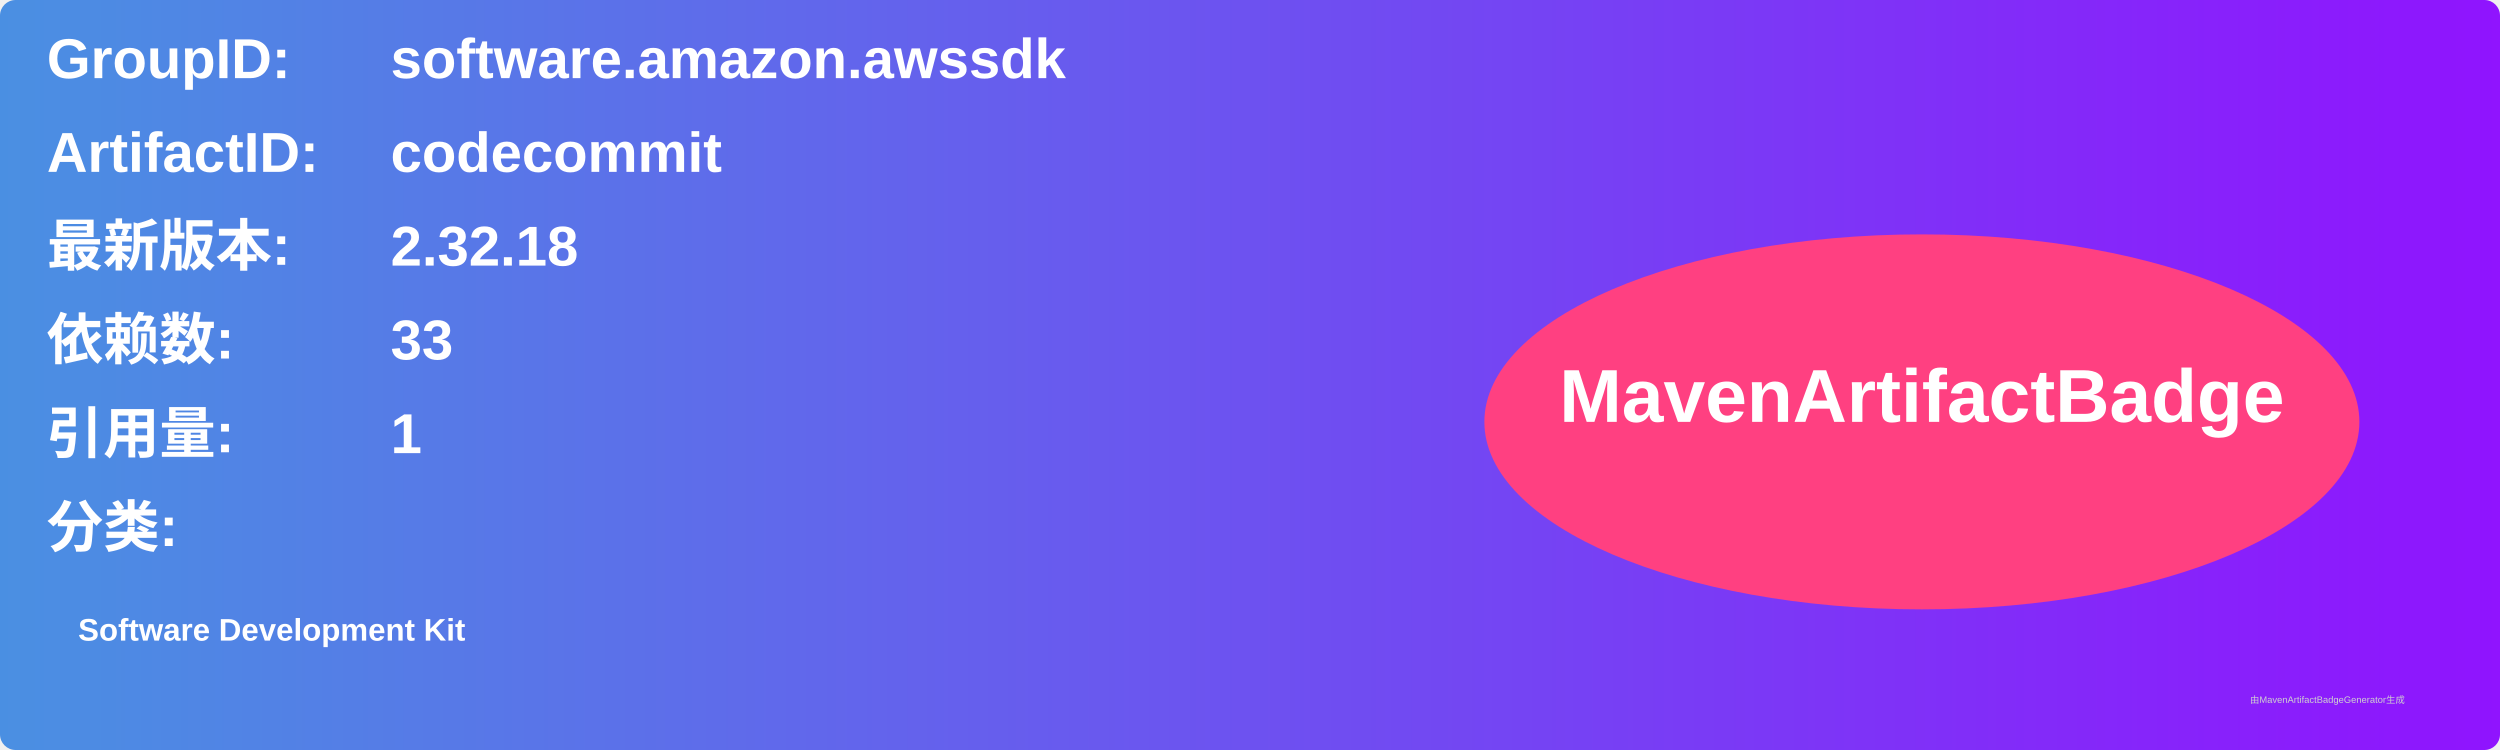
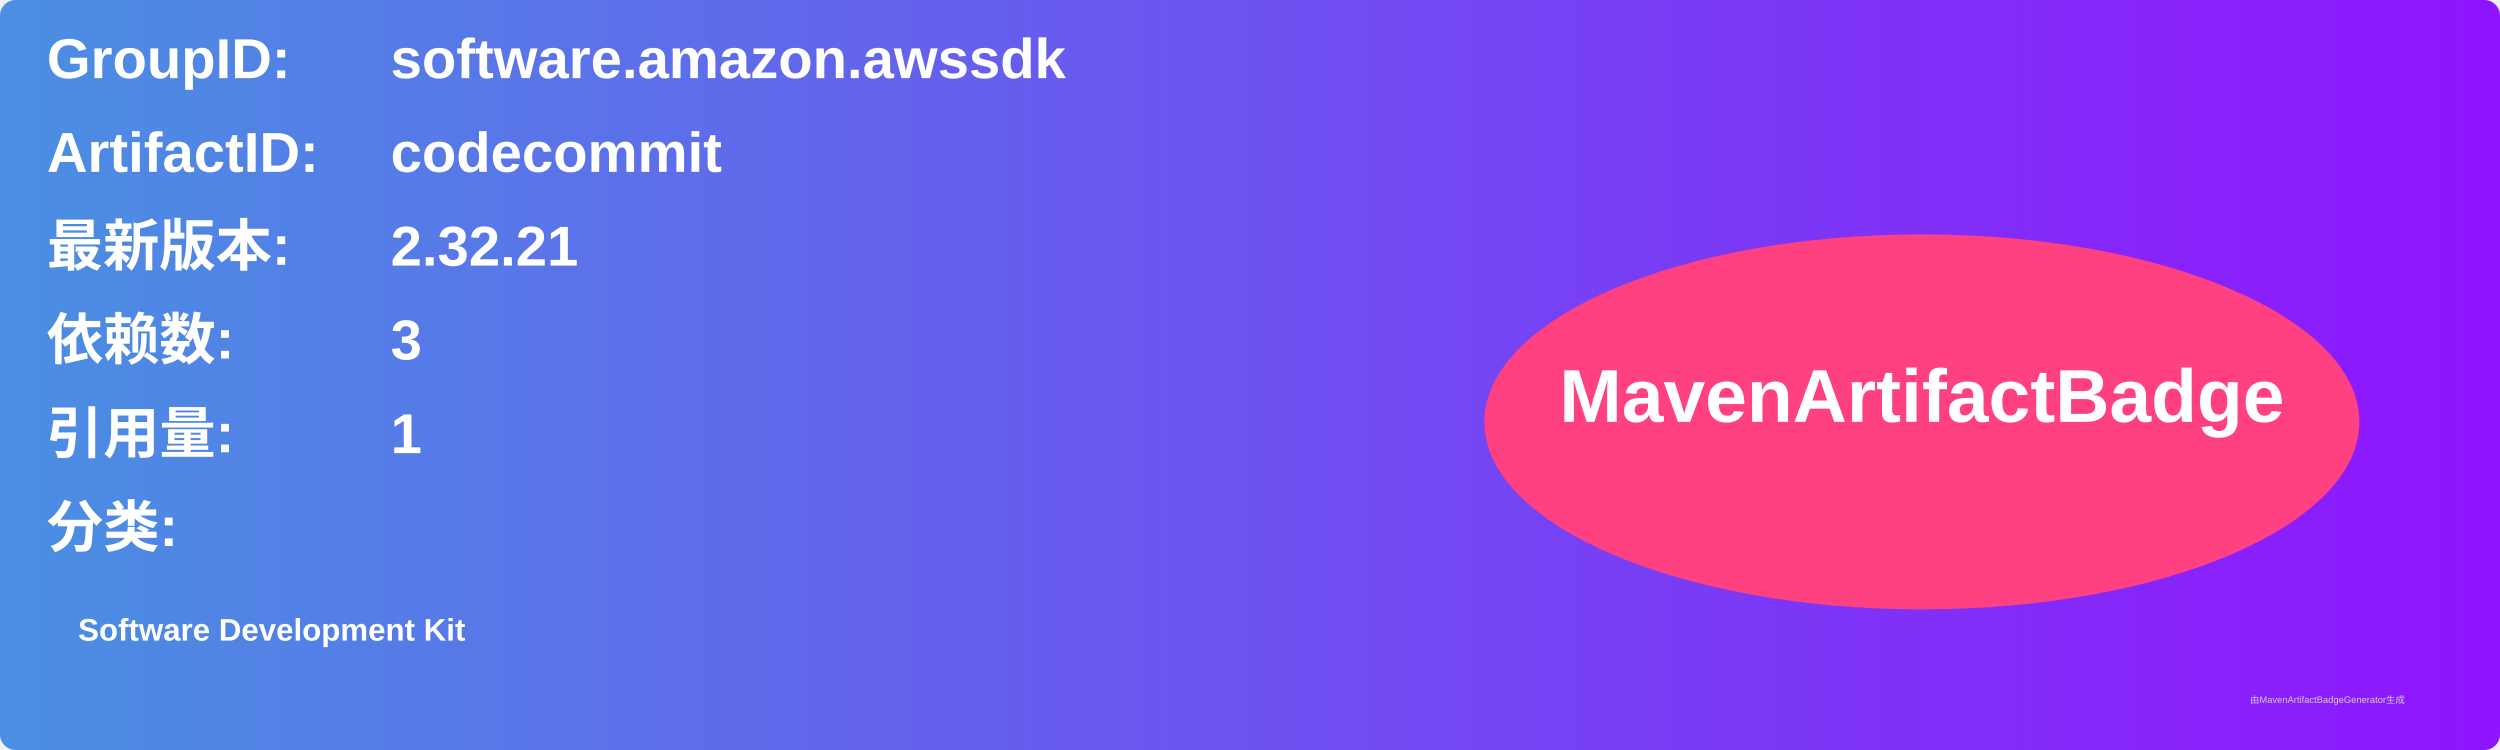
<svg xmlns="http://www.w3.org/2000/svg" width="800" height="240" viewBox="0 0 800 240">
  <linearGradient id="grad" x1="0%" y1="0%" x2="100%" y2="0%">
    <stop offset="0%" stop-color="#4a90e2" />
    <stop offset="100%" stop-color="#9013fe" />
  </linearGradient>
  <rect width="100%" height="100%" rx="5" ry="5" fill="url(#grad)" />
  <g transform="translate(15, 15)">
    <text x="0" y="10" font-family="Arial" font-size="18" fill="white" font-weight="bold" width="260">GroupID:</text>
    <text x="110" y="10" font-family="Arial" font-size="18" fill="white" font-weight="bold" width="460">software.amazon.awssdk</text>
    <text x="0" y="40" font-family="Arial" font-size="18" fill="white" font-weight="bold" width="260">ArtifactID:</text>
    <text x="110" y="40" font-family="Arial" font-size="18" fill="white" font-weight="bold" width="460">codecommit</text>
    <text x="0" y="70" font-family="Arial" font-size="18" fill="white" font-weight="bold">最新版本:</text>
    <text x="110" y="70" font-family="Arial" font-size="18" fill="white" font-weight="bold">
-       <tspan font-weight="bold">2.32.18</tspan>
+       <tspan font-weight="bold">2.32.21</tspan>
    </text>
    <text x="0" y="100" font-family="Arial" font-size="18" fill="white" font-weight="bold">依赖数: </text>
    <text x="110" y="100" font-family="Arial" font-size="18" fill="white">
-       <tspan font-weight="bold">33</tspan>
+       <tspan font-weight="bold">3</tspan>
    </text>
    <text x="0" y="130" font-family="Arial" font-size="18" fill="white" font-weight="bold">引用量: </text>
    <text x="110" y="130" font-family="Arial" font-size="18" fill="white">
      <tspan font-weight="bold">1</tspan>
    </text>
    <text x="0" y="160" font-family="Arial" font-size="18" fill="white" font-weight="bold">分类:</text>
    <text x="10" y="190" font-family="Arial" font-size="10" fill="white">
      <tspan font-weight="bold">Software Development Kit</tspan>
    </text>
    <ellipse cx="600" cy="120" rx="140" ry="60" fill="#ff4081" />
    <text x="600" y="120" text-anchor="middle" font-family="Arial" font-size="24" fill="white" font-weight="bold">MavenArtifactBadge</text>
  </g>
  <text x="720" y="225" font-family="Arial" font-size="3" fill="#d0d0d0">由MavenArtifactBadgeGenerator生成</text>
</svg>
